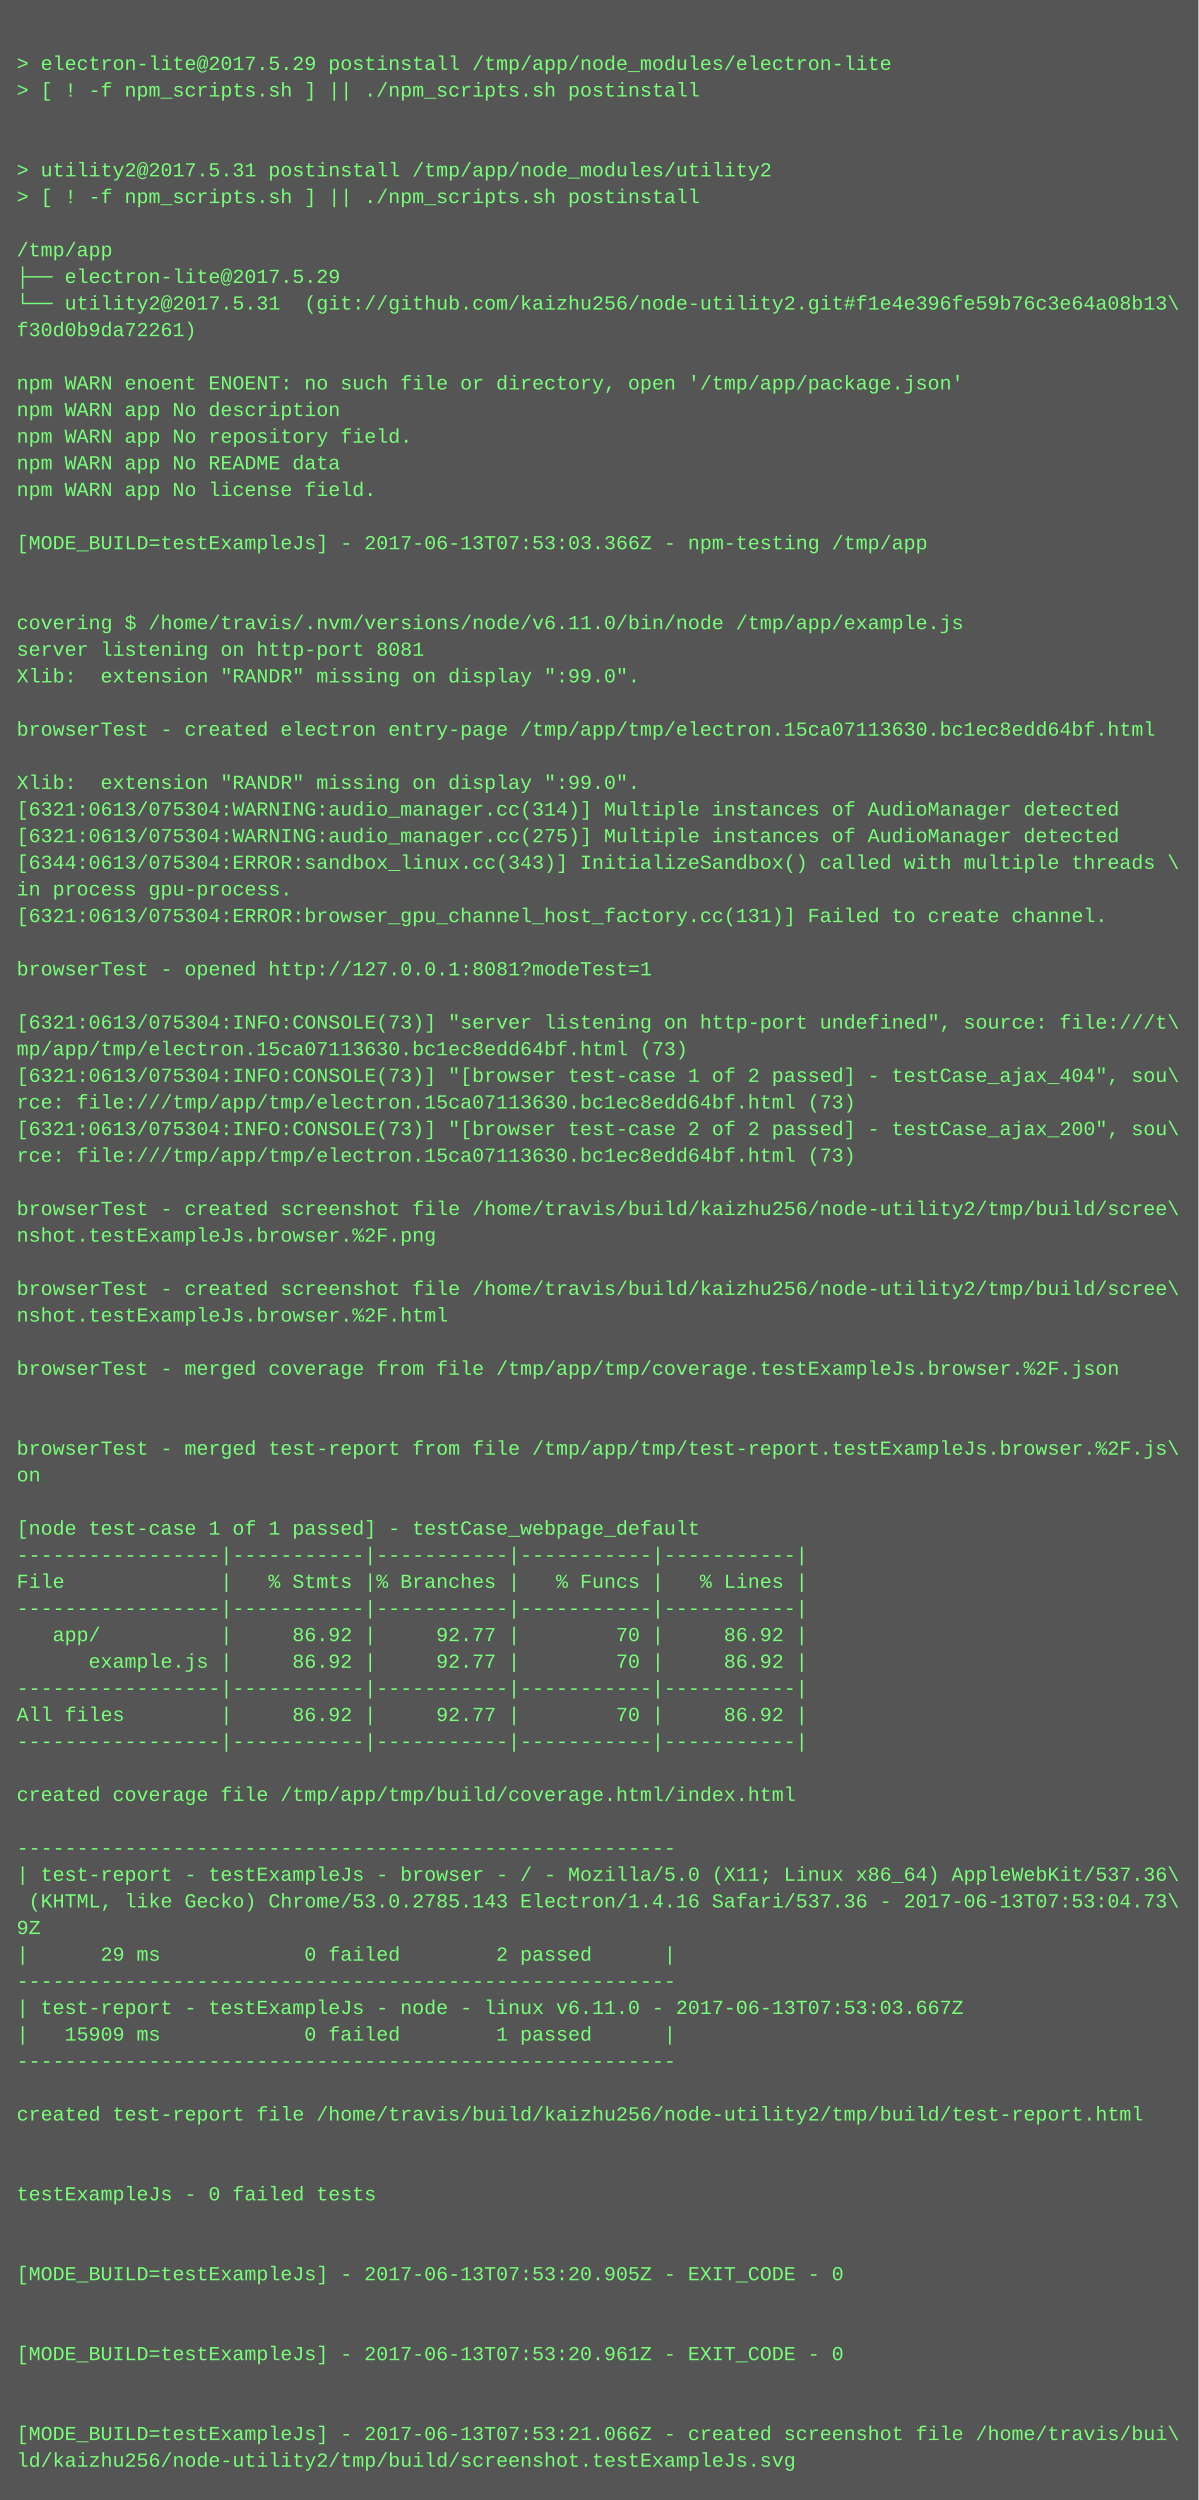
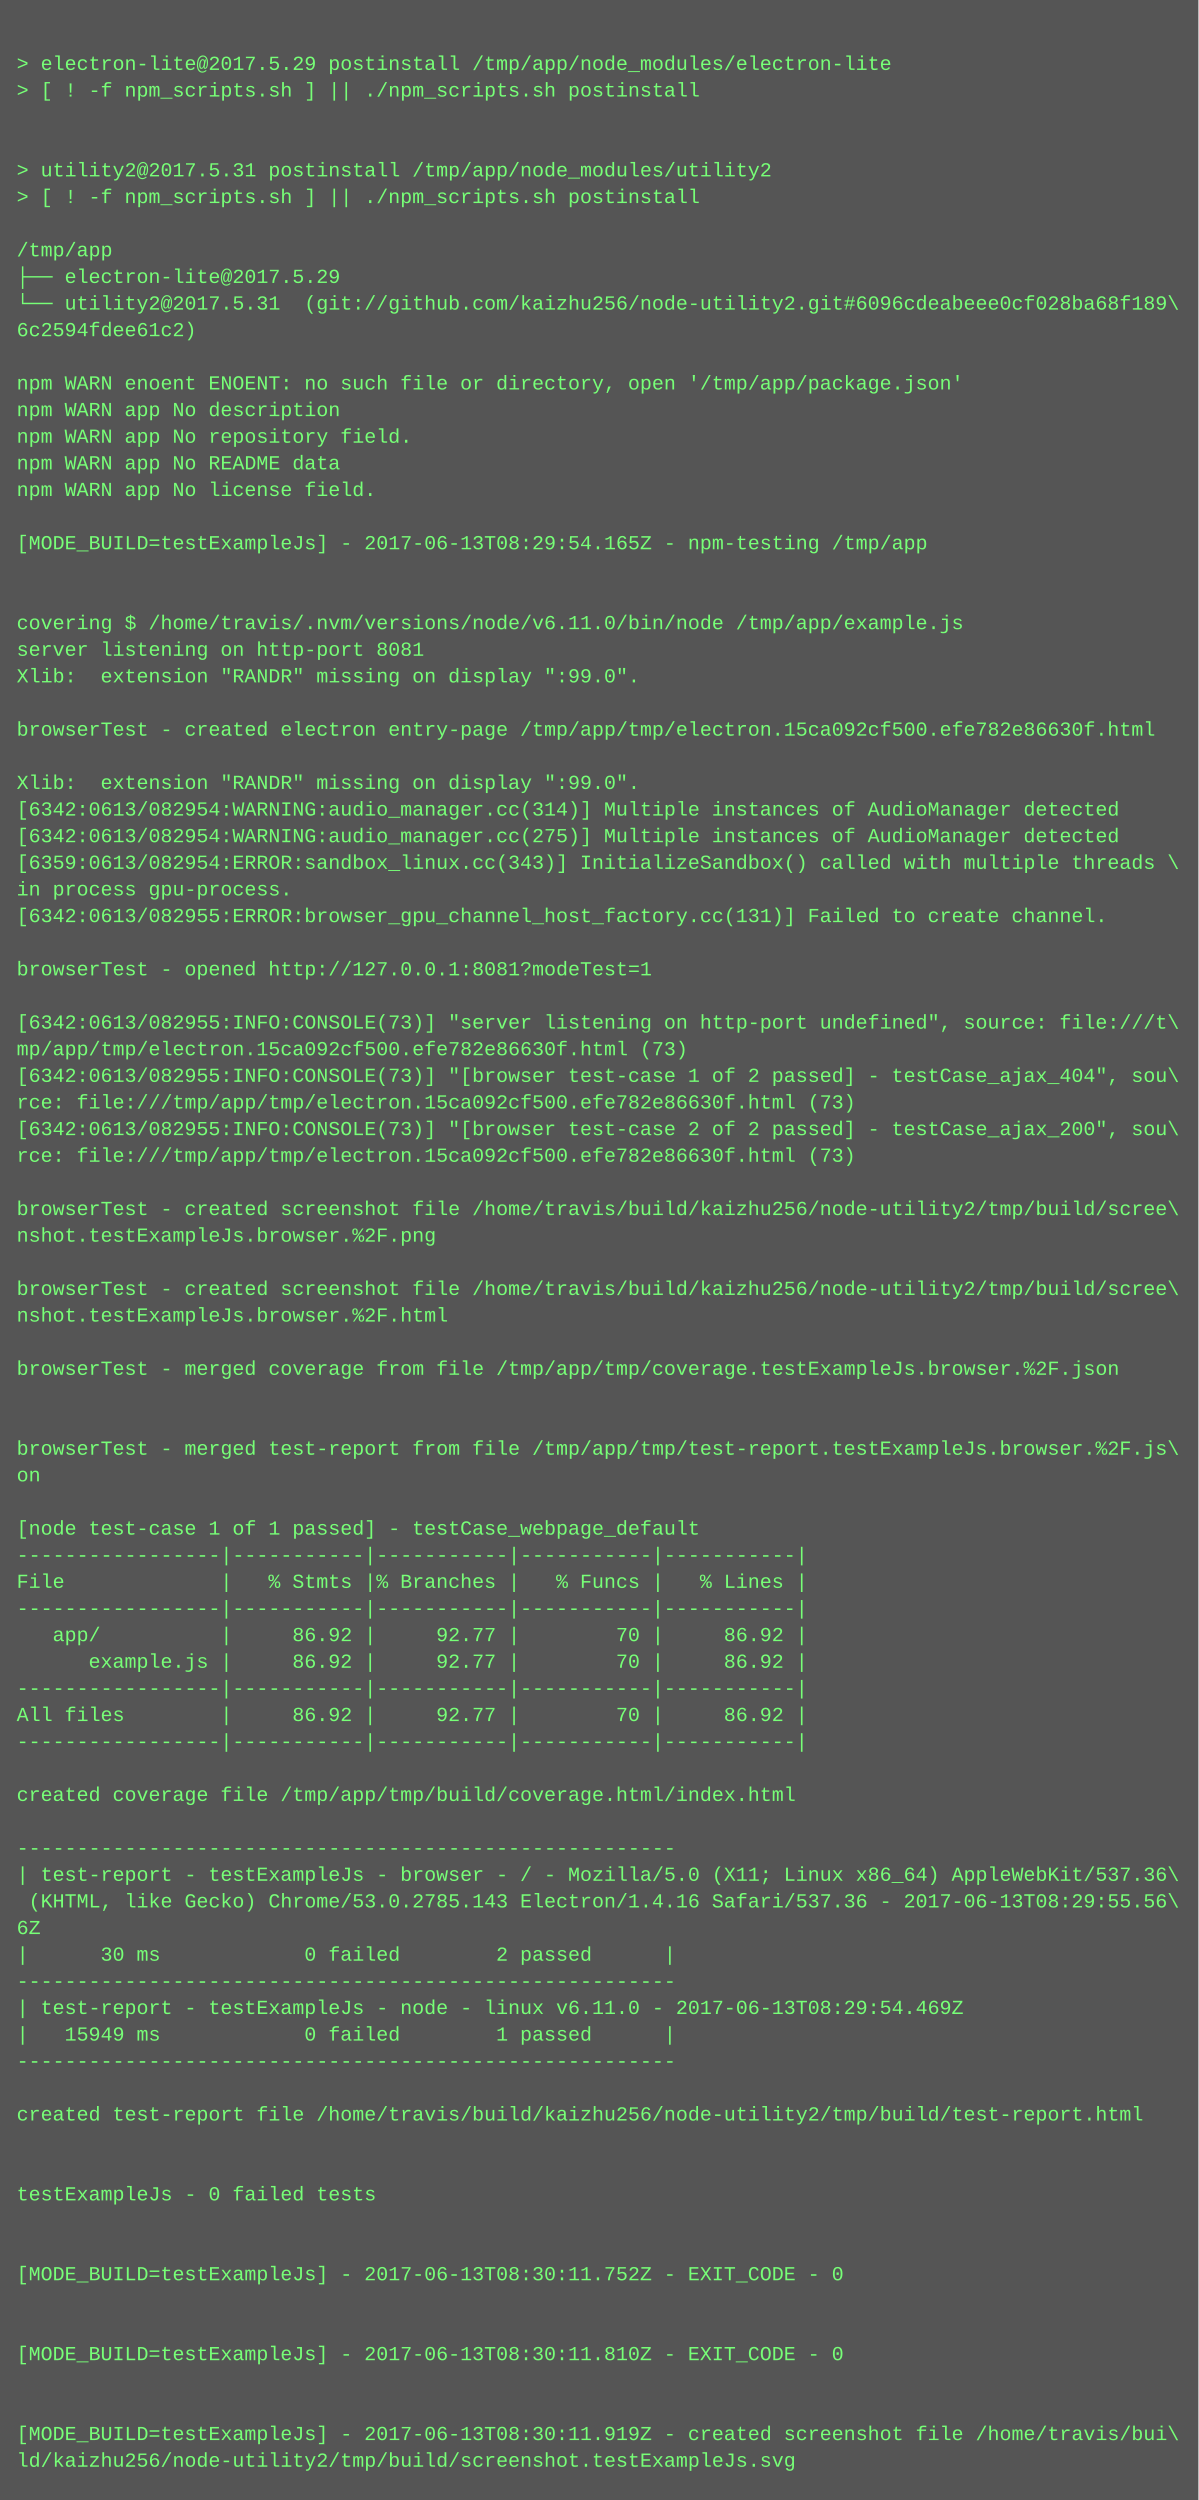
<svg xmlns="http://www.w3.org/2000/svg" height="1502" width="720">
  <rect height="1502" fill="#555" width="720" />
  <text fill="#7f7" font-family="Courier New" font-size="12" xml:space="preserve">
    <tspan x="10" y="26" />
    <tspan x="10" y="42">&gt; electron-lite@2017.5.29 postinstall /tmp/app/node_modules/electron-lite</tspan>
    <tspan x="10" y="58">&gt; [ ! -f npm_scripts.sh ] || ./npm_scripts.sh postinstall</tspan>
    <tspan x="10" y="74" />
    <tspan x="10" y="90" />
    <tspan x="10" y="106">&gt; utility2@2017.5.31 postinstall /tmp/app/node_modules/utility2</tspan>
    <tspan x="10" y="122">&gt; [ ! -f npm_scripts.sh ] || ./npm_scripts.sh postinstall</tspan>
    <tspan x="10" y="138" />
    <tspan x="10" y="154">/tmp/app</tspan>
    <tspan x="10" y="170">├── electron-lite@2017.5.29 </tspan>
-     <tspan x="10" y="186">└── utility2@2017.5.31  (git://github.com/kaizhu256/node-utility2.git#f1e4e396fe59b76c3e64a08b13\</tspan>
-     <tspan x="10" y="202">f30d0b9da72261)</tspan>
+     <tspan x="10" y="186">└── utility2@2017.5.31  (git://github.com/kaizhu256/node-utility2.git#6096cdeabeee0cf028ba68f189\</tspan>
+     <tspan x="10" y="202">6c2594fdee61c2)</tspan>
    <tspan x="10" y="218" />
    <tspan x="10" y="234">npm WARN enoent ENOENT: no such file or directory, open '/tmp/app/package.json'</tspan>
    <tspan x="10" y="250">npm WARN app No description</tspan>
    <tspan x="10" y="266">npm WARN app No repository field.</tspan>
    <tspan x="10" y="282">npm WARN app No README data</tspan>
    <tspan x="10" y="298">npm WARN app No license field.</tspan>
    <tspan x="10" y="314" />
-     <tspan x="10" y="330">[MODE_BUILD=testExampleJs] - 2017-06-13T07:53:03.366Z - npm-testing /tmp/app</tspan>
+     <tspan x="10" y="330">[MODE_BUILD=testExampleJs] - 2017-06-13T08:29:54.165Z - npm-testing /tmp/app</tspan>
    <tspan x="10" y="346" />
    <tspan x="10" y="362" />
    <tspan x="10" y="378">covering $ /home/travis/.nvm/versions/node/v6.11.0/bin/node /tmp/app/example.js</tspan>
    <tspan x="10" y="394">server listening on http-port 8081</tspan>
    <tspan x="10" y="410">Xlib:  extension "RANDR" missing on display ":99.0".</tspan>
    <tspan x="10" y="426" />
-     <tspan x="10" y="442">browserTest - created electron entry-page /tmp/app/tmp/electron.15ca07113630.bc1ec8edd64bf.html</tspan>
+     <tspan x="10" y="442">browserTest - created electron entry-page /tmp/app/tmp/electron.15ca092cf500.efe782e86630f.html</tspan>
    <tspan x="10" y="458" />
    <tspan x="10" y="474">Xlib:  extension "RANDR" missing on display ":99.0".</tspan>
-     <tspan x="10" y="490">[6321:0613/075304:WARNING:audio_manager.cc(314)] Multiple instances of AudioManager detected</tspan>
-     <tspan x="10" y="506">[6321:0613/075304:WARNING:audio_manager.cc(275)] Multiple instances of AudioManager detected</tspan>
-     <tspan x="10" y="522">[6344:0613/075304:ERROR:sandbox_linux.cc(343)] InitializeSandbox() called with multiple threads \</tspan>
+     <tspan x="10" y="490">[6342:0613/082954:WARNING:audio_manager.cc(314)] Multiple instances of AudioManager detected</tspan>
+     <tspan x="10" y="506">[6342:0613/082954:WARNING:audio_manager.cc(275)] Multiple instances of AudioManager detected</tspan>
+     <tspan x="10" y="522">[6359:0613/082954:ERROR:sandbox_linux.cc(343)] InitializeSandbox() called with multiple threads \</tspan>
    <tspan x="10" y="538">in process gpu-process. </tspan>
-     <tspan x="10" y="554">[6321:0613/075304:ERROR:browser_gpu_channel_host_factory.cc(131)] Failed to create channel.</tspan>
+     <tspan x="10" y="554">[6342:0613/082955:ERROR:browser_gpu_channel_host_factory.cc(131)] Failed to create channel.</tspan>
    <tspan x="10" y="570" />
    <tspan x="10" y="586">browserTest - opened http://127.0.0.1:8081?modeTest=1</tspan>
    <tspan x="10" y="602" />
-     <tspan x="10" y="618">[6321:0613/075304:INFO:CONSOLE(73)] "server listening on http-port undefined", source: file:///t\</tspan>
-     <tspan x="10" y="634">mp/app/tmp/electron.15ca07113630.bc1ec8edd64bf.html (73)</tspan>
-     <tspan x="10" y="650">[6321:0613/075304:INFO:CONSOLE(73)] "[browser test-case 1 of 2 passed] - testCase_ajax_404", sou\</tspan>
-     <tspan x="10" y="666">rce: file:///tmp/app/tmp/electron.15ca07113630.bc1ec8edd64bf.html (73)</tspan>
-     <tspan x="10" y="682">[6321:0613/075304:INFO:CONSOLE(73)] "[browser test-case 2 of 2 passed] - testCase_ajax_200", sou\</tspan>
-     <tspan x="10" y="698">rce: file:///tmp/app/tmp/electron.15ca07113630.bc1ec8edd64bf.html (73)</tspan>
+     <tspan x="10" y="618">[6342:0613/082955:INFO:CONSOLE(73)] "server listening on http-port undefined", source: file:///t\</tspan>
+     <tspan x="10" y="634">mp/app/tmp/electron.15ca092cf500.efe782e86630f.html (73)</tspan>
+     <tspan x="10" y="650">[6342:0613/082955:INFO:CONSOLE(73)] "[browser test-case 1 of 2 passed] - testCase_ajax_404", sou\</tspan>
+     <tspan x="10" y="666">rce: file:///tmp/app/tmp/electron.15ca092cf500.efe782e86630f.html (73)</tspan>
+     <tspan x="10" y="682">[6342:0613/082955:INFO:CONSOLE(73)] "[browser test-case 2 of 2 passed] - testCase_ajax_200", sou\</tspan>
+     <tspan x="10" y="698">rce: file:///tmp/app/tmp/electron.15ca092cf500.efe782e86630f.html (73)</tspan>
    <tspan x="10" y="714" />
    <tspan x="10" y="730">browserTest - created screenshot file /home/travis/build/kaizhu256/node-utility2/tmp/build/scree\</tspan>
    <tspan x="10" y="746">nshot.testExampleJs.browser.%2F.png</tspan>
    <tspan x="10" y="762" />
    <tspan x="10" y="778">browserTest - created screenshot file /home/travis/build/kaizhu256/node-utility2/tmp/build/scree\</tspan>
    <tspan x="10" y="794">nshot.testExampleJs.browser.%2F.html</tspan>
    <tspan x="10" y="810" />
    <tspan x="10" y="826">browserTest - merged coverage from file /tmp/app/tmp/coverage.testExampleJs.browser.%2F.json</tspan>
    <tspan x="10" y="842" />
    <tspan x="10" y="858" />
    <tspan x="10" y="874">browserTest - merged test-report from file /tmp/app/tmp/test-report.testExampleJs.browser.%2F.js\</tspan>
    <tspan x="10" y="890">on</tspan>
    <tspan x="10" y="906" />
    <tspan x="10" y="922">[node test-case 1 of 1 passed] - testCase_webpage_default</tspan>
    <tspan x="10" y="938">-----------------|-----------|-----------|-----------|-----------|</tspan>
    <tspan x="10" y="954">File             |   % Stmts |% Branches |   % Funcs |   % Lines |</tspan>
    <tspan x="10" y="970">-----------------|-----------|-----------|-----------|-----------|</tspan>
    <tspan x="10" y="986">   app/          |     86.92 |     92.77 |        70 |     86.92 |</tspan>
    <tspan x="10" y="1002">      example.js |     86.92 |     92.77 |        70 |     86.92 |</tspan>
    <tspan x="10" y="1018">-----------------|-----------|-----------|-----------|-----------|</tspan>
    <tspan x="10" y="1034">All files        |     86.92 |     92.77 |        70 |     86.92 |</tspan>
    <tspan x="10" y="1050">-----------------|-----------|-----------|-----------|-----------|</tspan>
    <tspan x="10" y="1066" />
    <tspan x="10" y="1082">created coverage file /tmp/app/tmp/build/coverage.html/index.html</tspan>
    <tspan x="10" y="1098" />
    <tspan x="10" y="1114">-------------------------------------------------------</tspan>
    <tspan x="10" y="1130">| test-report - testExampleJs - browser - / - Mozilla/5.0 (X11; Linux x86_64) AppleWebKit/537.36\</tspan>
-     <tspan x="10" y="1146"> (KHTML, like Gecko) Chrome/53.0.2785.143 Electron/1.4.16 Safari/537.36 - 2017-06-13T07:53:04.73\</tspan>
-     <tspan x="10" y="1162">9Z</tspan>
-     <tspan x="10" y="1178">|      29 ms            0 failed        2 passed      |</tspan>
+     <tspan x="10" y="1146"> (KHTML, like Gecko) Chrome/53.0.2785.143 Electron/1.4.16 Safari/537.36 - 2017-06-13T08:29:55.56\</tspan>
+     <tspan x="10" y="1162">6Z</tspan>
+     <tspan x="10" y="1178">|      30 ms            0 failed        2 passed      |</tspan>
    <tspan x="10" y="1194">-------------------------------------------------------</tspan>
-     <tspan x="10" y="1210">| test-report - testExampleJs - node - linux v6.11.0 - 2017-06-13T07:53:03.667Z</tspan>
-     <tspan x="10" y="1226">|   15909 ms            0 failed        1 passed      |</tspan>
+     <tspan x="10" y="1210">| test-report - testExampleJs - node - linux v6.11.0 - 2017-06-13T08:29:54.469Z</tspan>
+     <tspan x="10" y="1226">|   15949 ms            0 failed        1 passed      |</tspan>
    <tspan x="10" y="1242">-------------------------------------------------------</tspan>
    <tspan x="10" y="1258" />
    <tspan x="10" y="1274">created test-report file /home/travis/build/kaizhu256/node-utility2/tmp/build/test-report.html</tspan>
    <tspan x="10" y="1290" />
    <tspan x="10" y="1306" />
    <tspan x="10" y="1322">testExampleJs - 0 failed tests</tspan>
    <tspan x="10" y="1338" />
    <tspan x="10" y="1354" />
-     <tspan x="10" y="1370">[MODE_BUILD=testExampleJs] - 2017-06-13T07:53:20.905Z - EXIT_CODE - 0</tspan>
+     <tspan x="10" y="1370">[MODE_BUILD=testExampleJs] - 2017-06-13T08:30:11.752Z - EXIT_CODE - 0</tspan>
    <tspan x="10" y="1386" />
    <tspan x="10" y="1402" />
-     <tspan x="10" y="1418">[MODE_BUILD=testExampleJs] - 2017-06-13T07:53:20.961Z - EXIT_CODE - 0</tspan>
+     <tspan x="10" y="1418">[MODE_BUILD=testExampleJs] - 2017-06-13T08:30:11.810Z - EXIT_CODE - 0</tspan>
    <tspan x="10" y="1434" />
    <tspan x="10" y="1450" />
-     <tspan x="10" y="1466">[MODE_BUILD=testExampleJs] - 2017-06-13T07:53:21.066Z - created screenshot file /home/travis/bui\</tspan>
+     <tspan x="10" y="1466">[MODE_BUILD=testExampleJs] - 2017-06-13T08:30:11.919Z - created screenshot file /home/travis/bui\</tspan>
    <tspan x="10" y="1482">ld/kaizhu256/node-utility2/tmp/build/screenshot.testExampleJs.svg</tspan>
  </text>
</svg>
